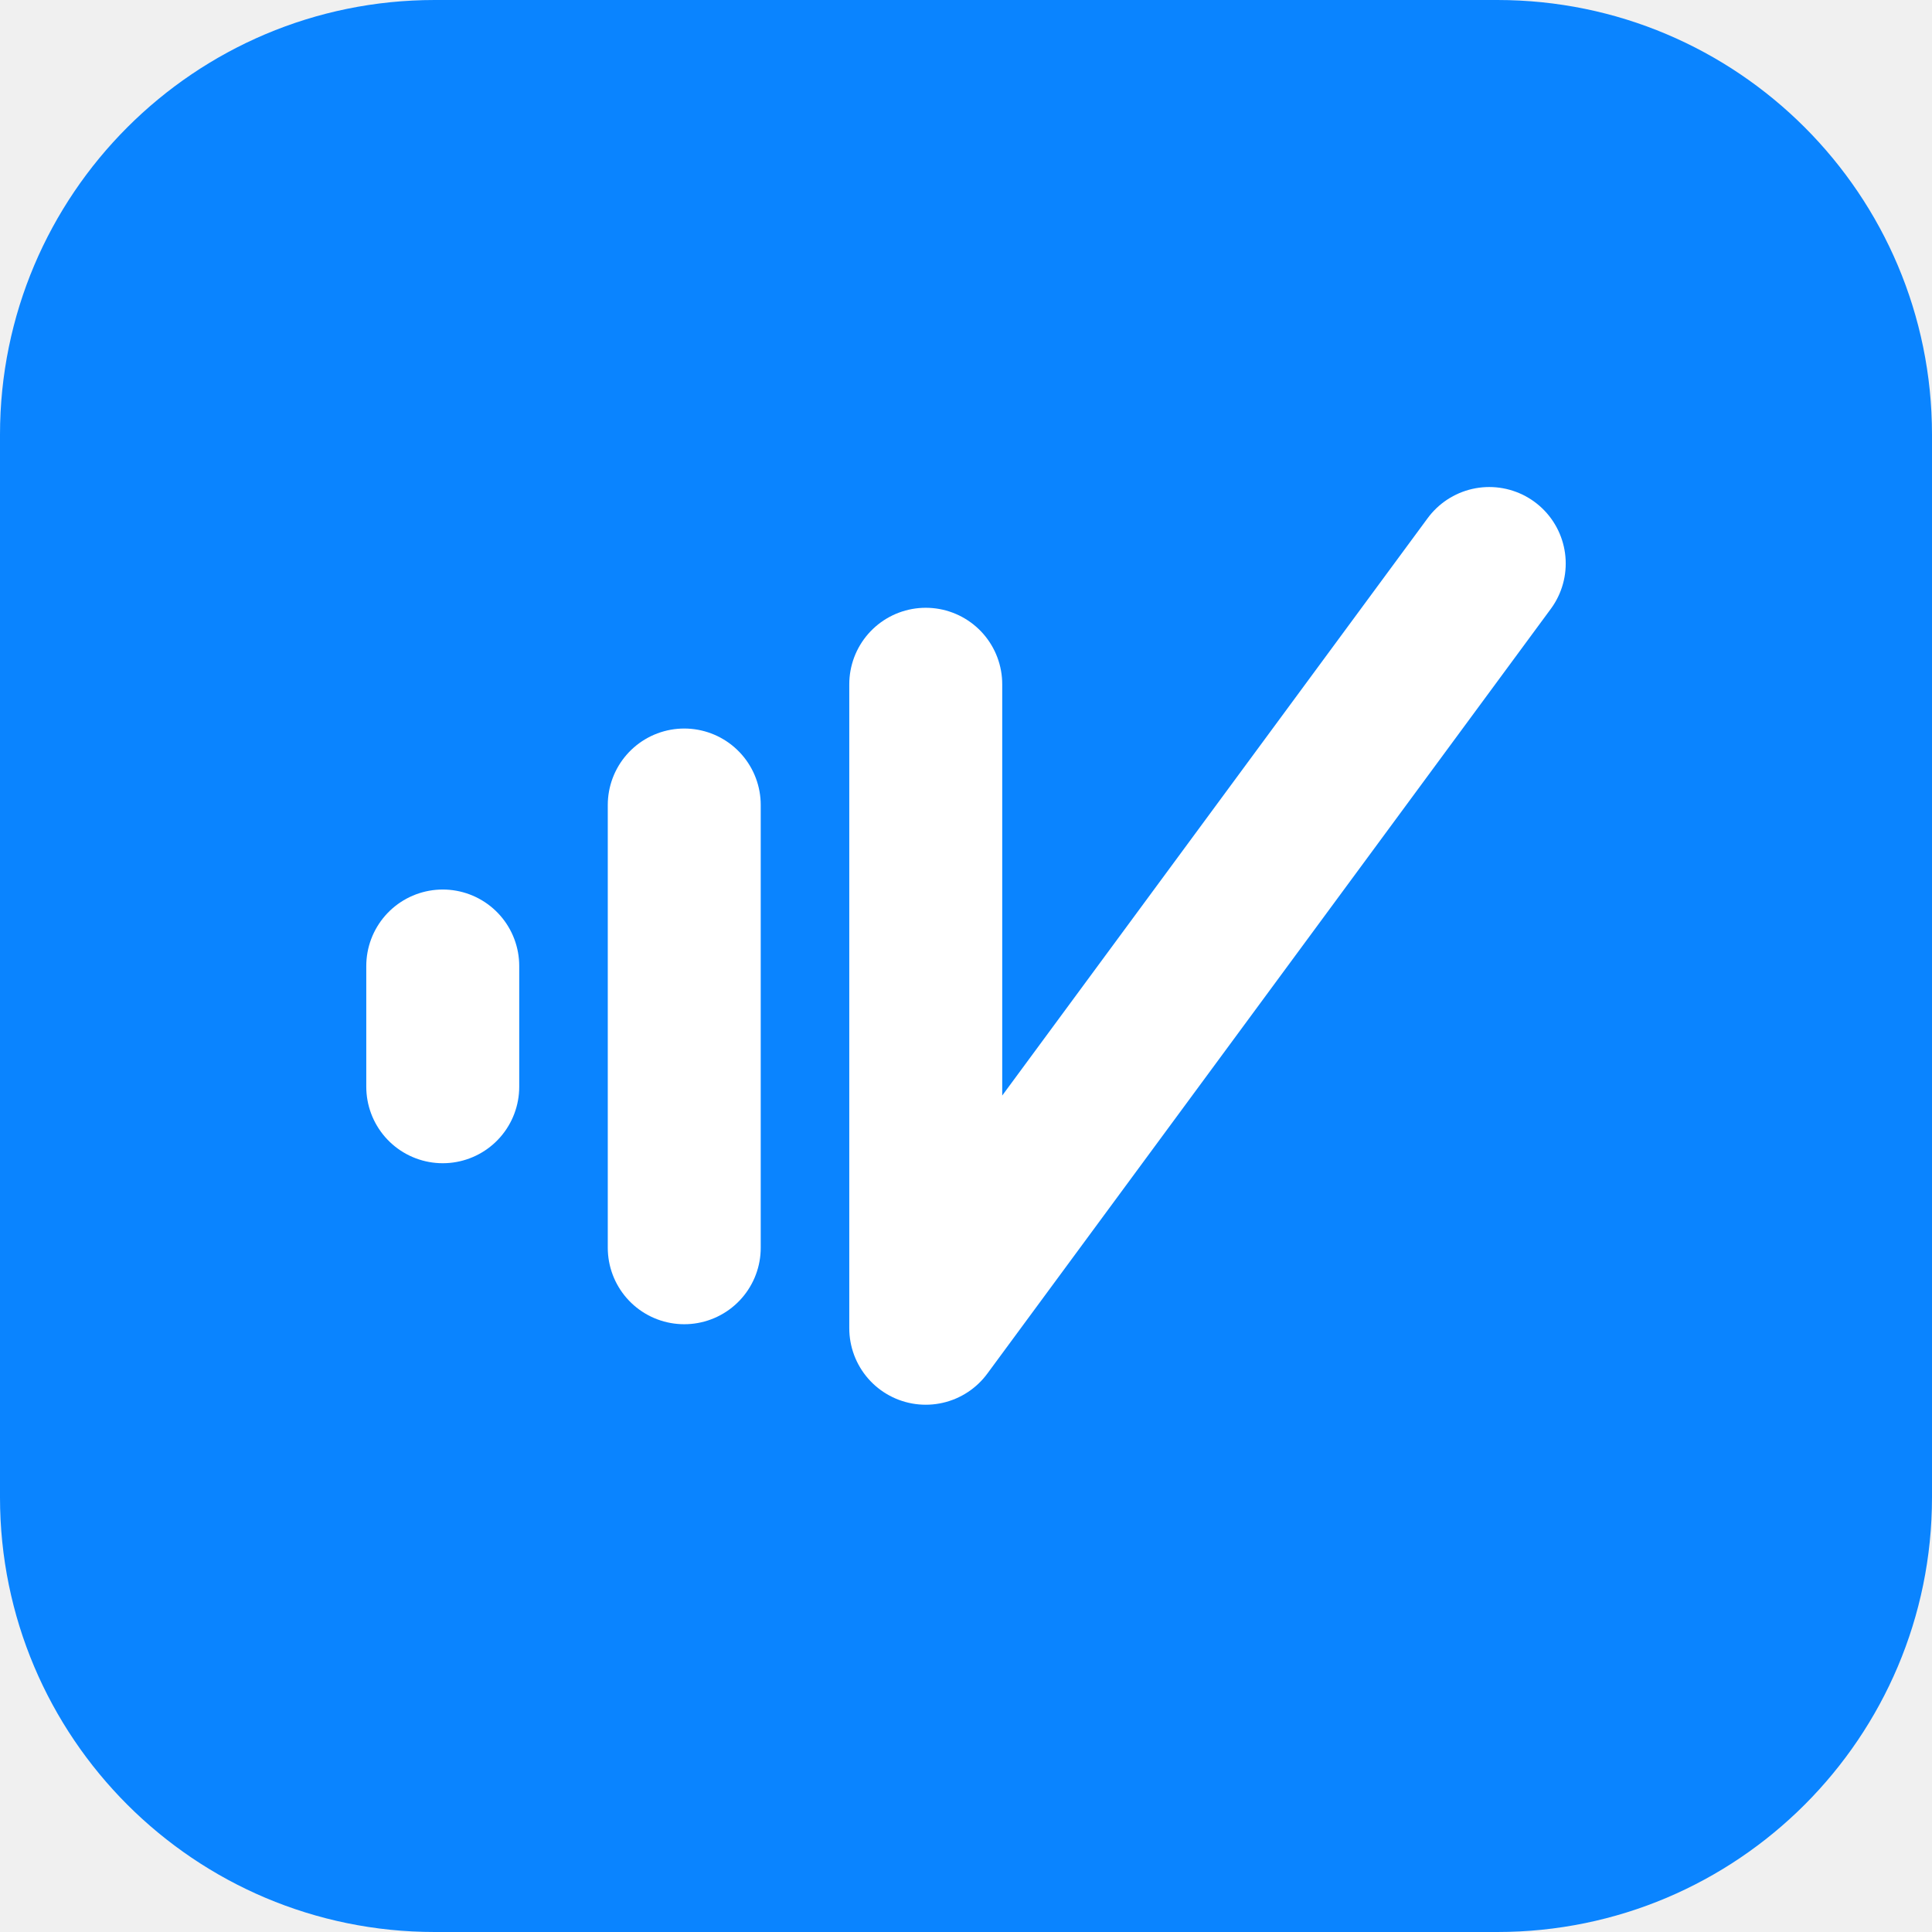
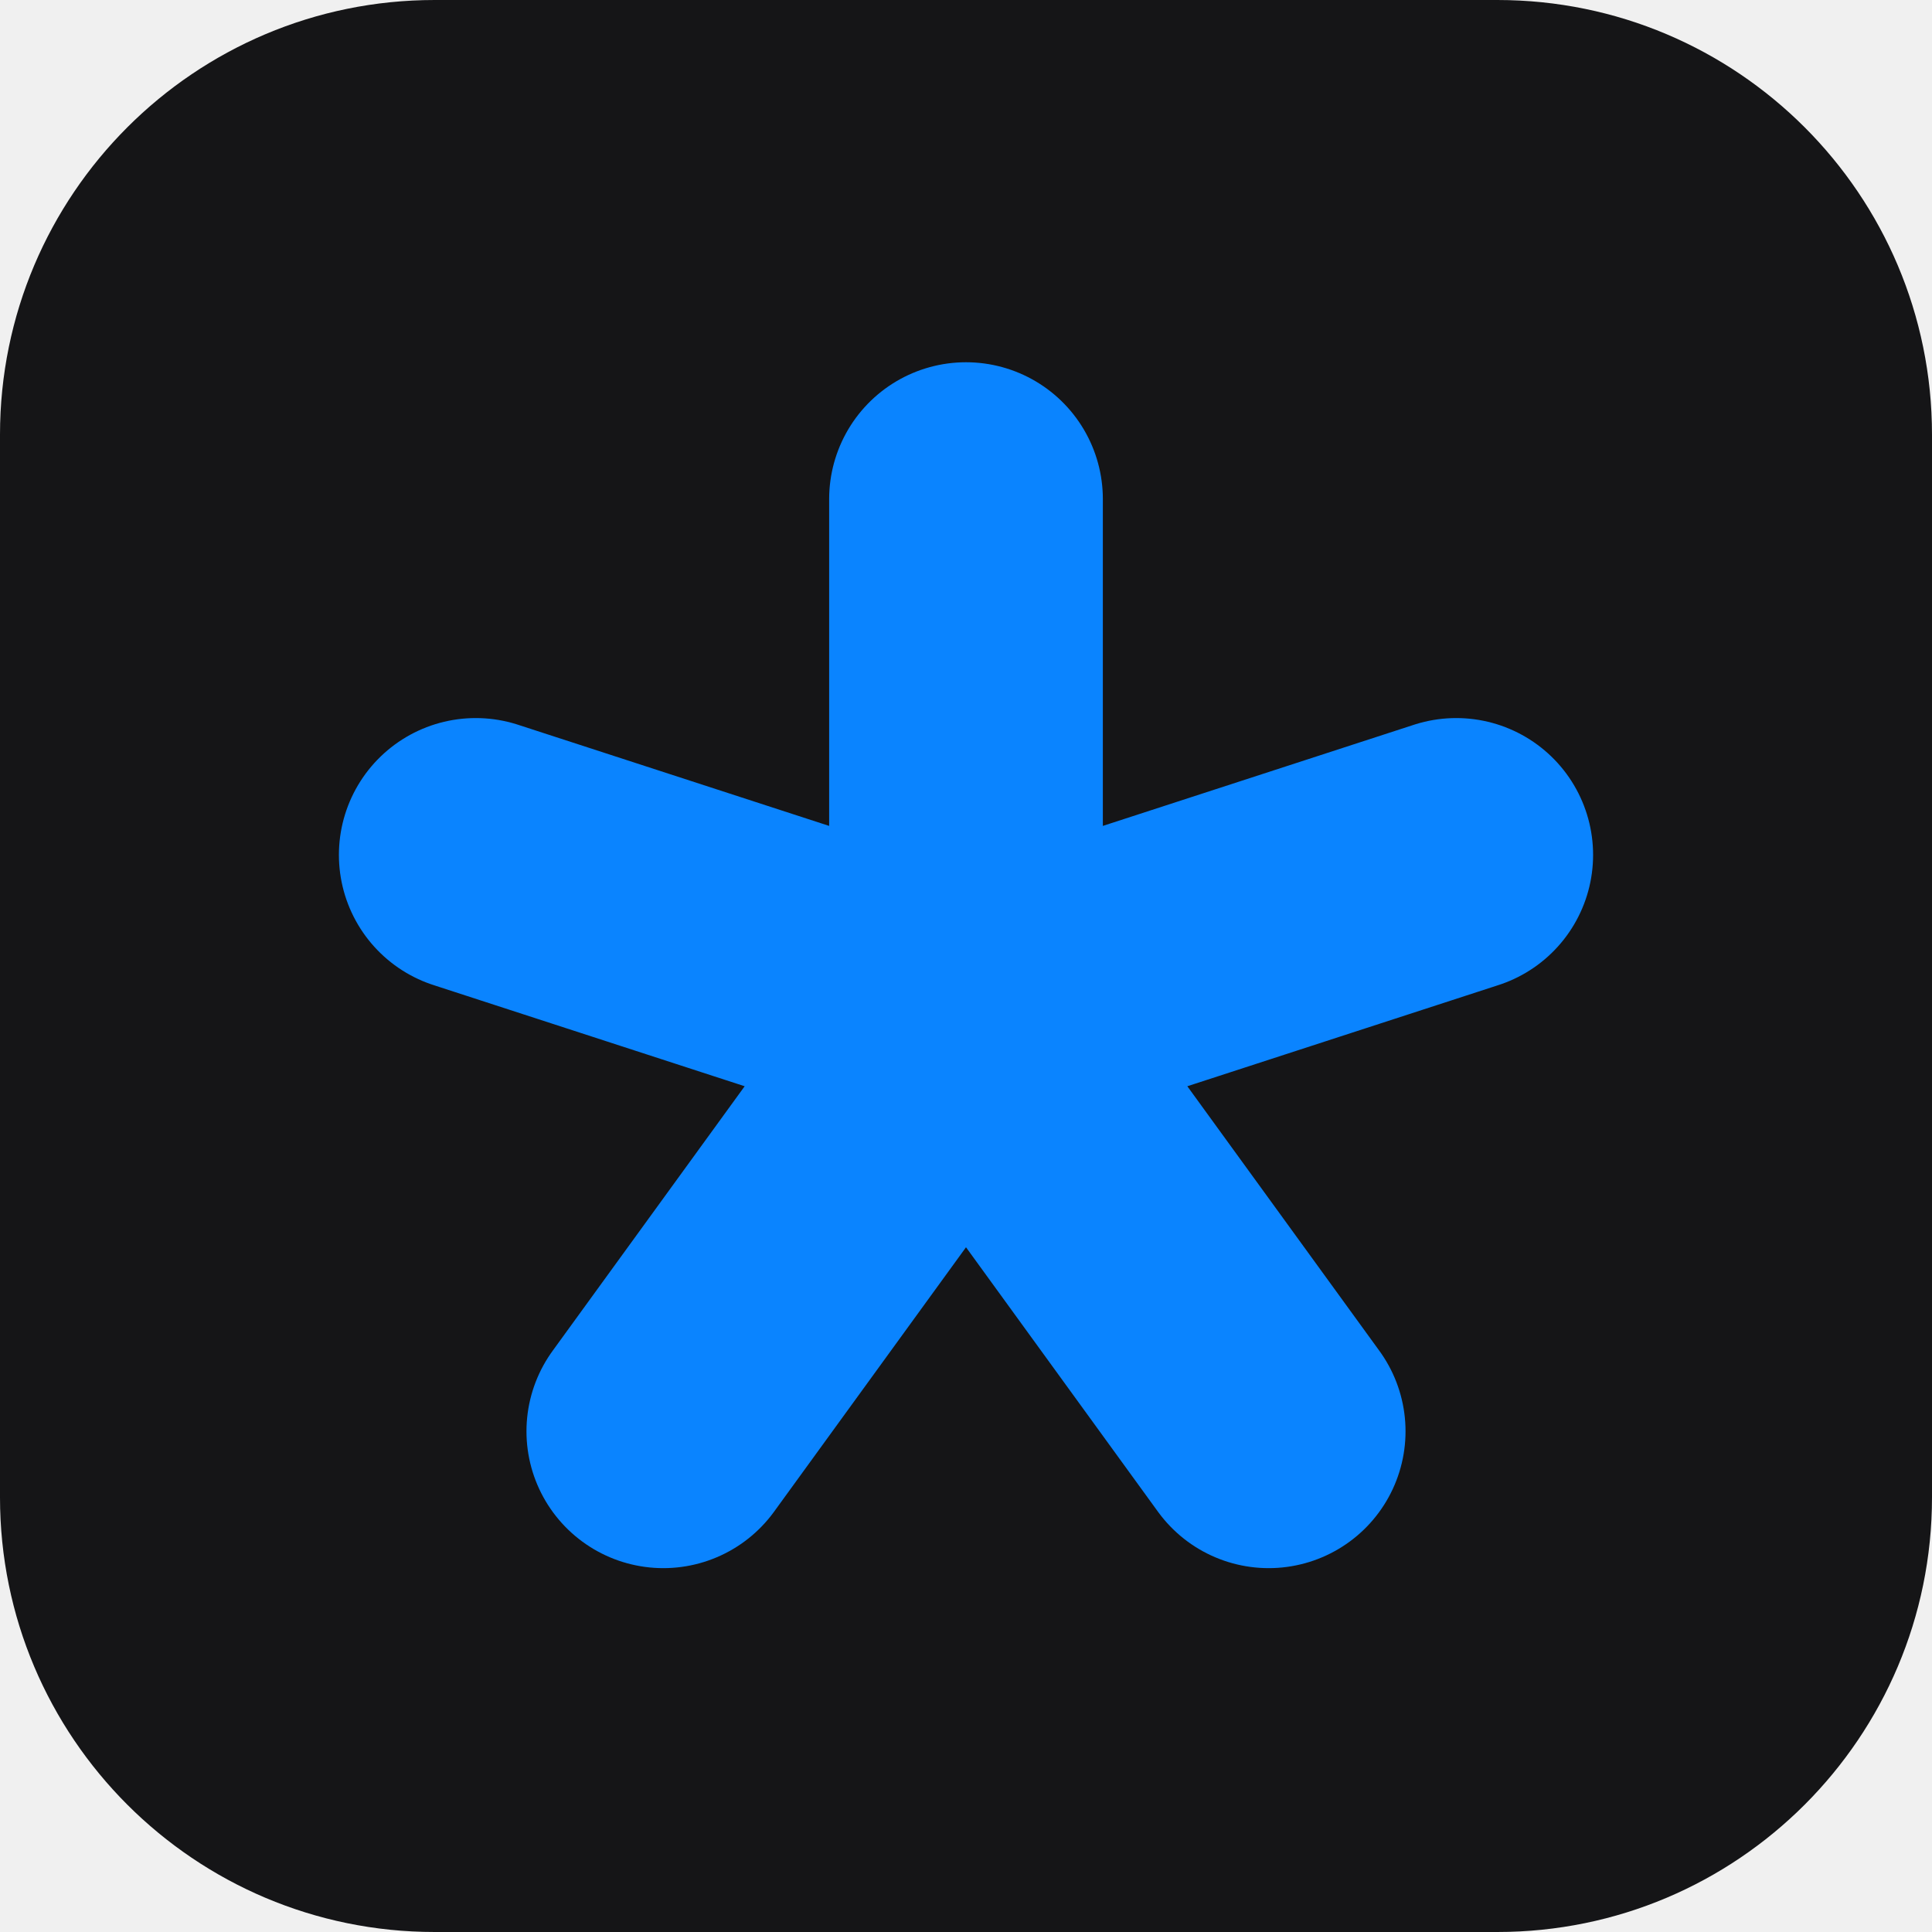
<svg xmlns="http://www.w3.org/2000/svg" viewBox="0 0 24 24">
-   <rect width="24" height="24" rx="5.4" fill="#0A84FF" />
-   <path d="M5.5 12v1.5M8.5 10v5.5M11.5 8.5v8l7-9.5" stroke="#fff" stroke-width="1.9" stroke-linecap="round" stroke-linejoin="round" fill="none" />
+   <rect width="24" height="24" rx="5.4" fill="#151517" />
+   <path d="M12.00 12.60L12.00 6.20M12.00 12.60L18.09 10.62M12.00 12.60L15.76 17.78M12.00 12.60L8.24 17.78M12.00 12.60L5.91 10.62" fill="none" stroke="#0A84FF" stroke-width="3.4" stroke-linecap="round" />
</svg>
